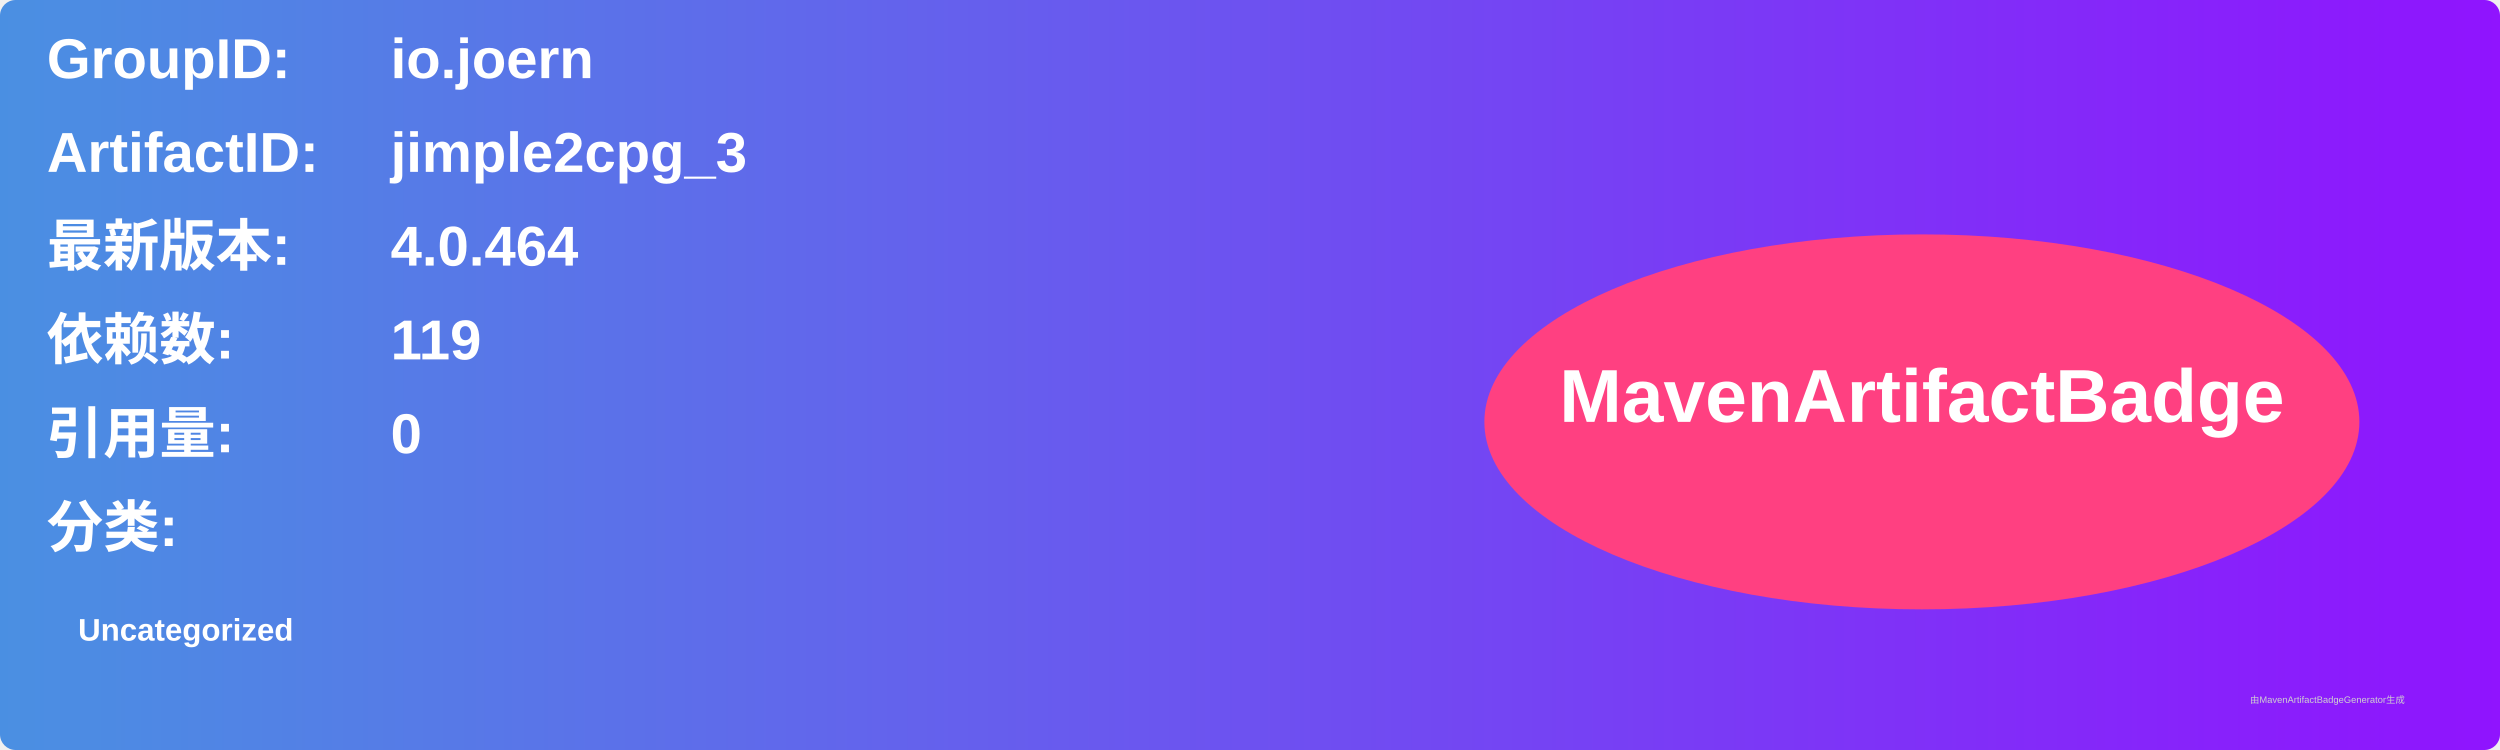
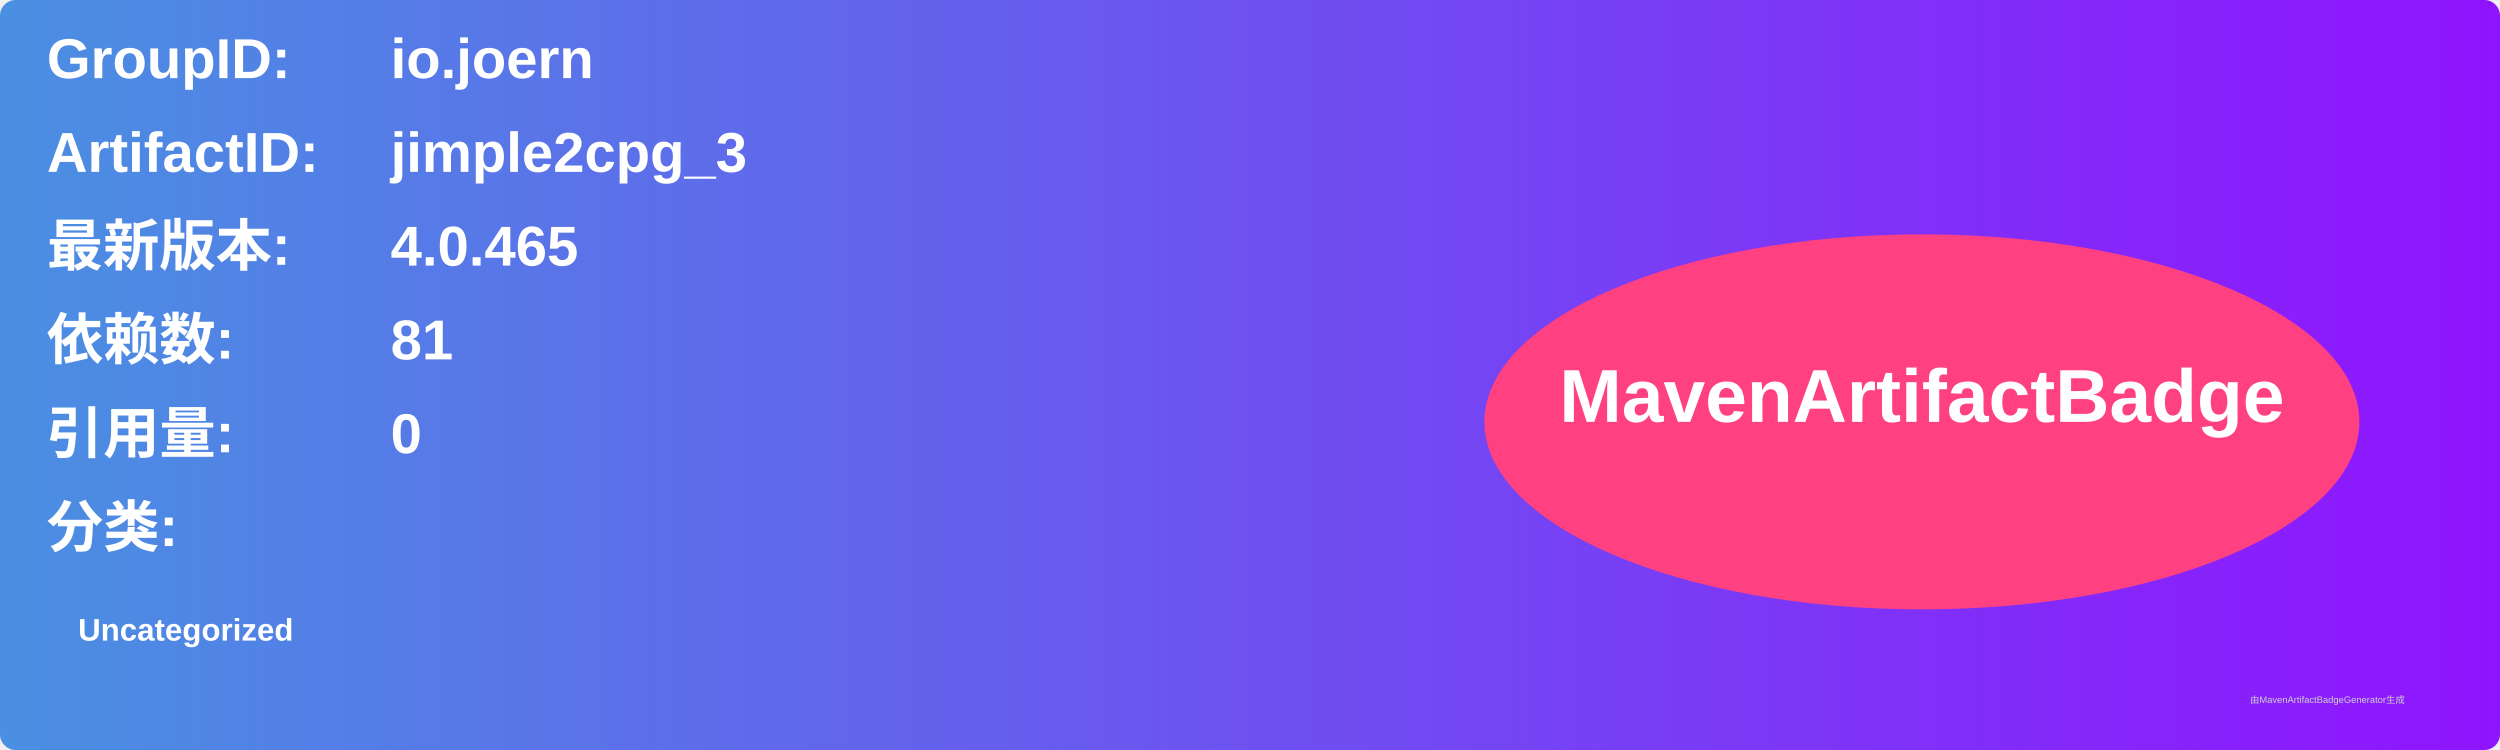
<svg xmlns="http://www.w3.org/2000/svg" width="800" height="240" viewBox="0 0 800 240">
  <linearGradient id="grad" x1="0%" y1="0%" x2="100%" y2="0%">
    <stop offset="0%" stop-color="#4a90e2" />
    <stop offset="100%" stop-color="#9013fe" />
  </linearGradient>
  <rect width="100%" height="100%" rx="5" ry="5" fill="url(#grad)" />
  <g transform="translate(15, 15)">
    <text x="0" y="10" font-family="Arial" font-size="18" fill="white" font-weight="bold" width="260">GroupID:</text>
    <text x="110" y="10" font-family="Arial" font-size="18" fill="white" font-weight="bold" width="460">io.joern</text>
    <text x="0" y="40" font-family="Arial" font-size="18" fill="white" font-weight="bold" width="260">ArtifactID:</text>
    <text x="110" y="40" font-family="Arial" font-size="18" fill="white" font-weight="bold" width="460">jimple2cpg_3</text>
    <text x="0" y="70" font-family="Arial" font-size="18" fill="white" font-weight="bold">最新版本:</text>
    <text x="110" y="70" font-family="Arial" font-size="18" fill="white" font-weight="bold">
-       <tspan font-weight="bold">4.0.464</tspan>
+       <tspan font-weight="bold">4.0.465</tspan>
    </text>
    <text x="0" y="100" font-family="Arial" font-size="18" fill="white" font-weight="bold">依赖数: </text>
    <text x="110" y="100" font-family="Arial" font-size="18" fill="white">
-       <tspan font-weight="bold">119</tspan>
+       <tspan font-weight="bold">81</tspan>
    </text>
    <text x="0" y="130" font-family="Arial" font-size="18" fill="white" font-weight="bold">引用量: </text>
    <text x="110" y="130" font-family="Arial" font-size="18" fill="white">
      <tspan font-weight="bold">0</tspan>
    </text>
    <text x="0" y="160" font-family="Arial" font-size="18" fill="white" font-weight="bold">分类:</text>
    <text x="10" y="190" font-family="Arial" font-size="10" fill="white">
      <tspan font-weight="bold">Uncategorized</tspan>
    </text>
    <ellipse cx="600" cy="120" rx="140" ry="60" fill="#ff4081" />
    <text x="600" y="120" text-anchor="middle" font-family="Arial" font-size="24" fill="white" font-weight="bold">MavenArtifactBadge</text>
  </g>
  <text x="720" y="225" font-family="Arial" font-size="3" fill="#d0d0d0">由MavenArtifactBadgeGenerator生成</text>
</svg>
